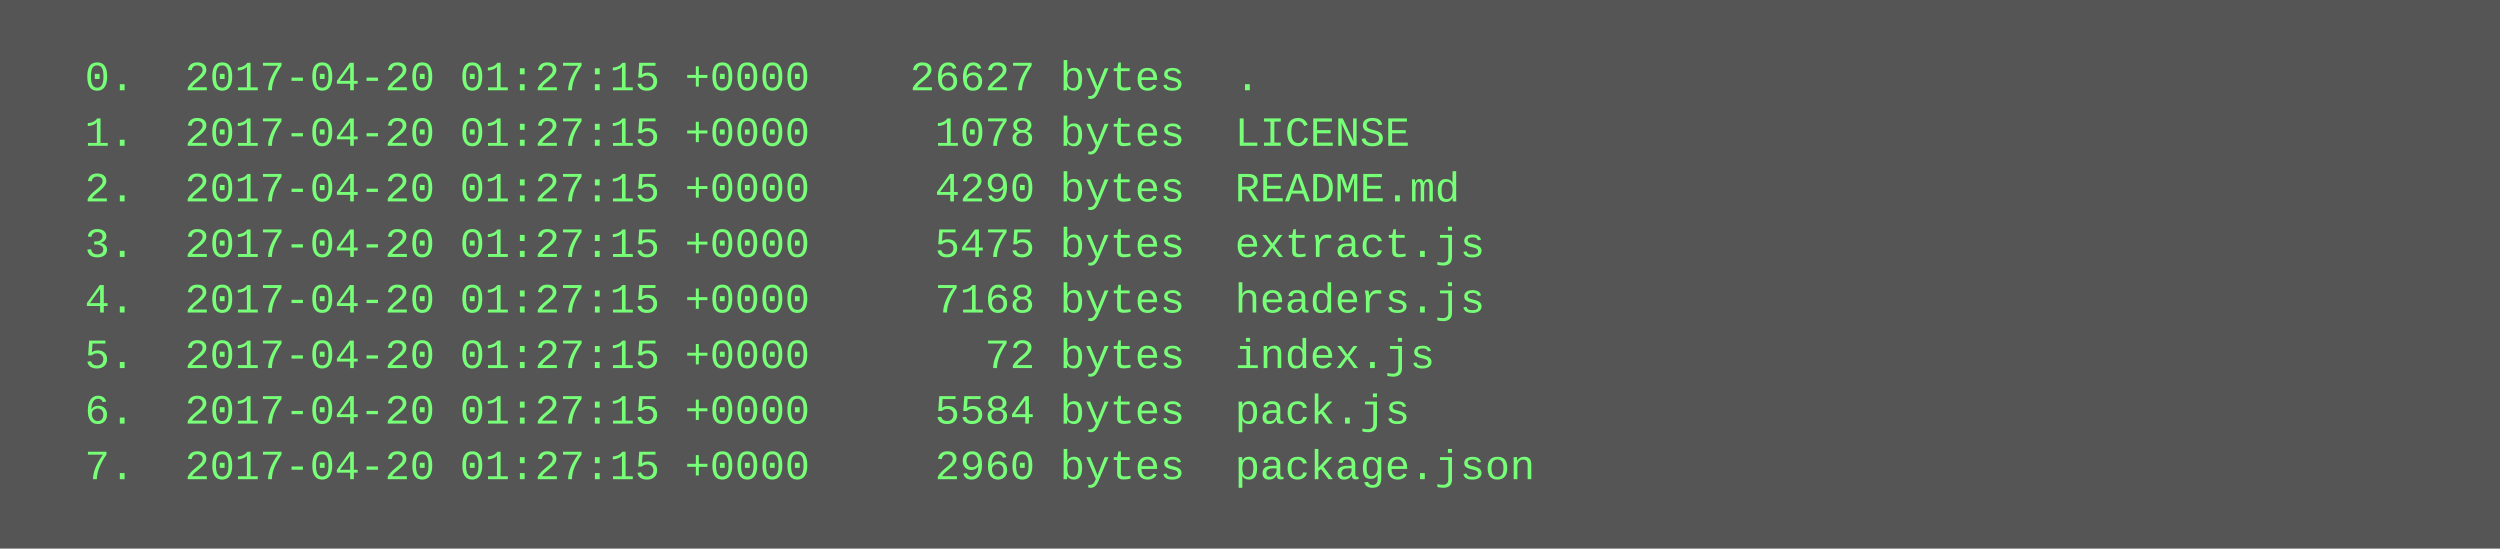
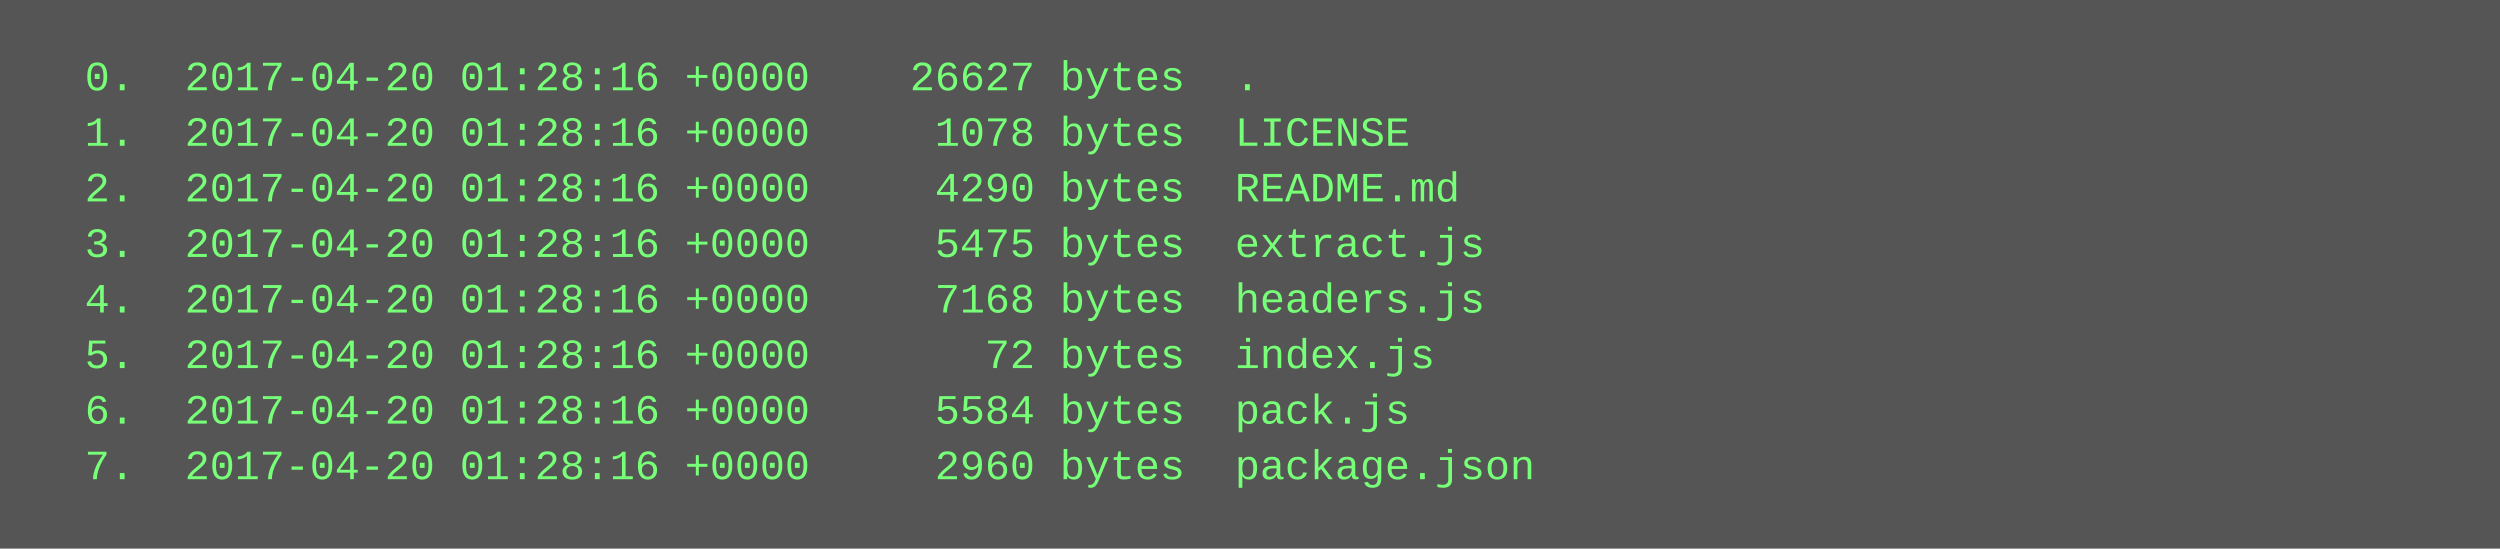
<svg xmlns="http://www.w3.org/2000/svg" height="158" width="720">
  <rect height="158" fill="#555" width="720" />
  <text fill="#7f7" font-family="Courier New" font-size="12" xml:space="preserve">
-     <tspan x="10" y="26">  0.  2017-04-20 01:27:15 +0000    26627 bytes  .</tspan>
-     <tspan x="10" y="42">  1.  2017-04-20 01:27:15 +0000     1078 bytes  LICENSE</tspan>
-     <tspan x="10" y="58">  2.  2017-04-20 01:27:15 +0000     4290 bytes  README.md</tspan>
-     <tspan x="10" y="74">  3.  2017-04-20 01:27:15 +0000     5475 bytes  extract.js</tspan>
-     <tspan x="10" y="90">  4.  2017-04-20 01:27:15 +0000     7168 bytes  headers.js</tspan>
-     <tspan x="10" y="106">  5.  2017-04-20 01:27:15 +0000       72 bytes  index.js</tspan>
-     <tspan x="10" y="122">  6.  2017-04-20 01:27:15 +0000     5584 bytes  pack.js</tspan>
-     <tspan x="10" y="138">  7.  2017-04-20 01:27:15 +0000     2960 bytes  package.json</tspan>
+     <tspan x="10" y="26">  0.  2017-04-20 01:28:16 +0000    26627 bytes  .</tspan>
+     <tspan x="10" y="42">  1.  2017-04-20 01:28:16 +0000     1078 bytes  LICENSE</tspan>
+     <tspan x="10" y="58">  2.  2017-04-20 01:28:16 +0000     4290 bytes  README.md</tspan>
+     <tspan x="10" y="74">  3.  2017-04-20 01:28:16 +0000     5475 bytes  extract.js</tspan>
+     <tspan x="10" y="90">  4.  2017-04-20 01:28:16 +0000     7168 bytes  headers.js</tspan>
+     <tspan x="10" y="106">  5.  2017-04-20 01:28:16 +0000       72 bytes  index.js</tspan>
+     <tspan x="10" y="122">  6.  2017-04-20 01:28:16 +0000     5584 bytes  pack.js</tspan>
+     <tspan x="10" y="138">  7.  2017-04-20 01:28:16 +0000     2960 bytes  package.json</tspan>
  </text>
</svg>
